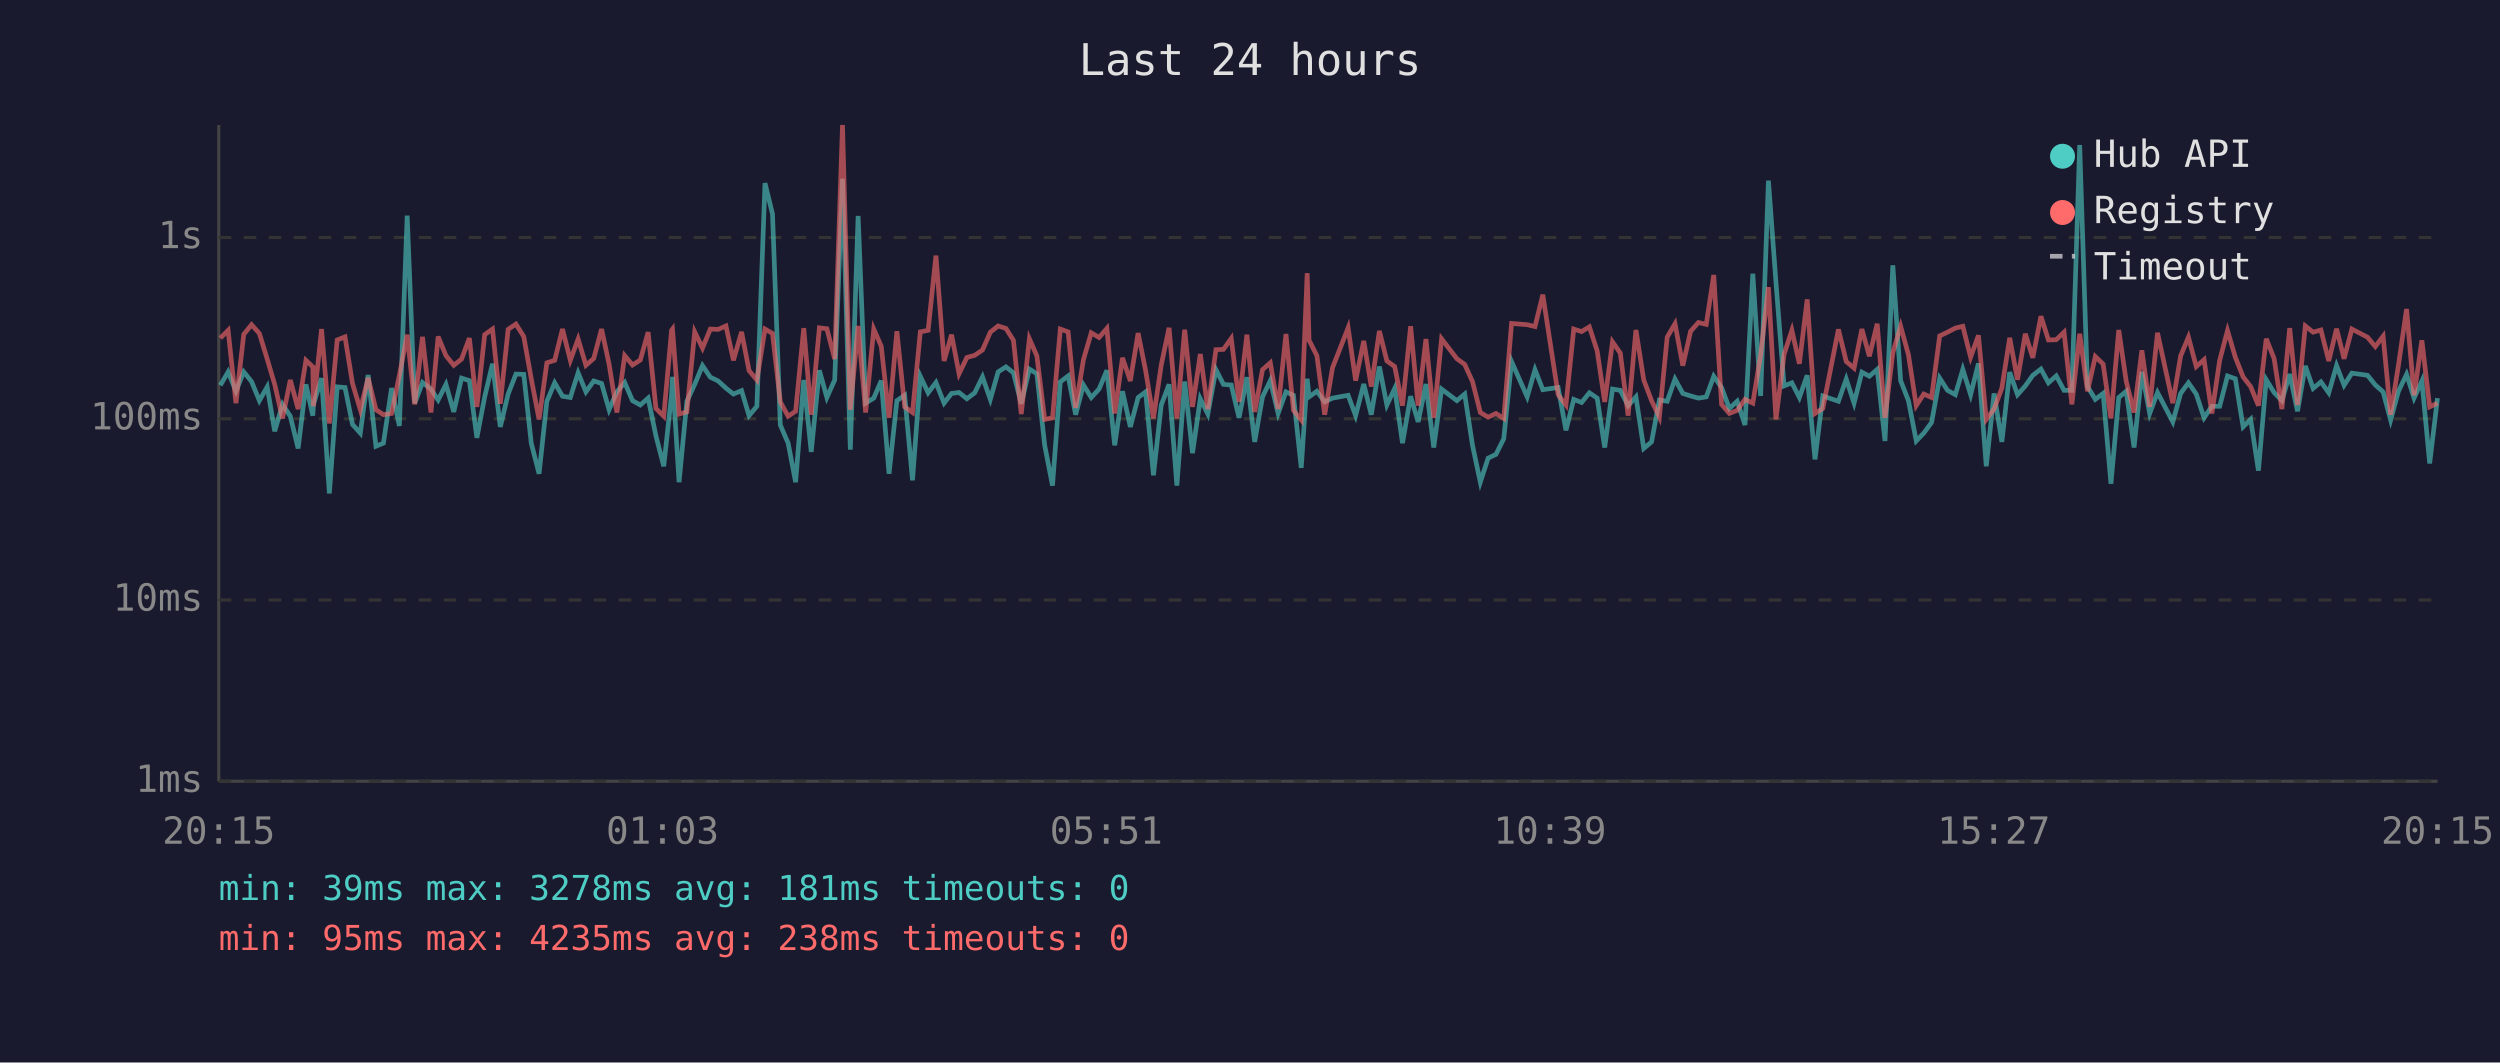
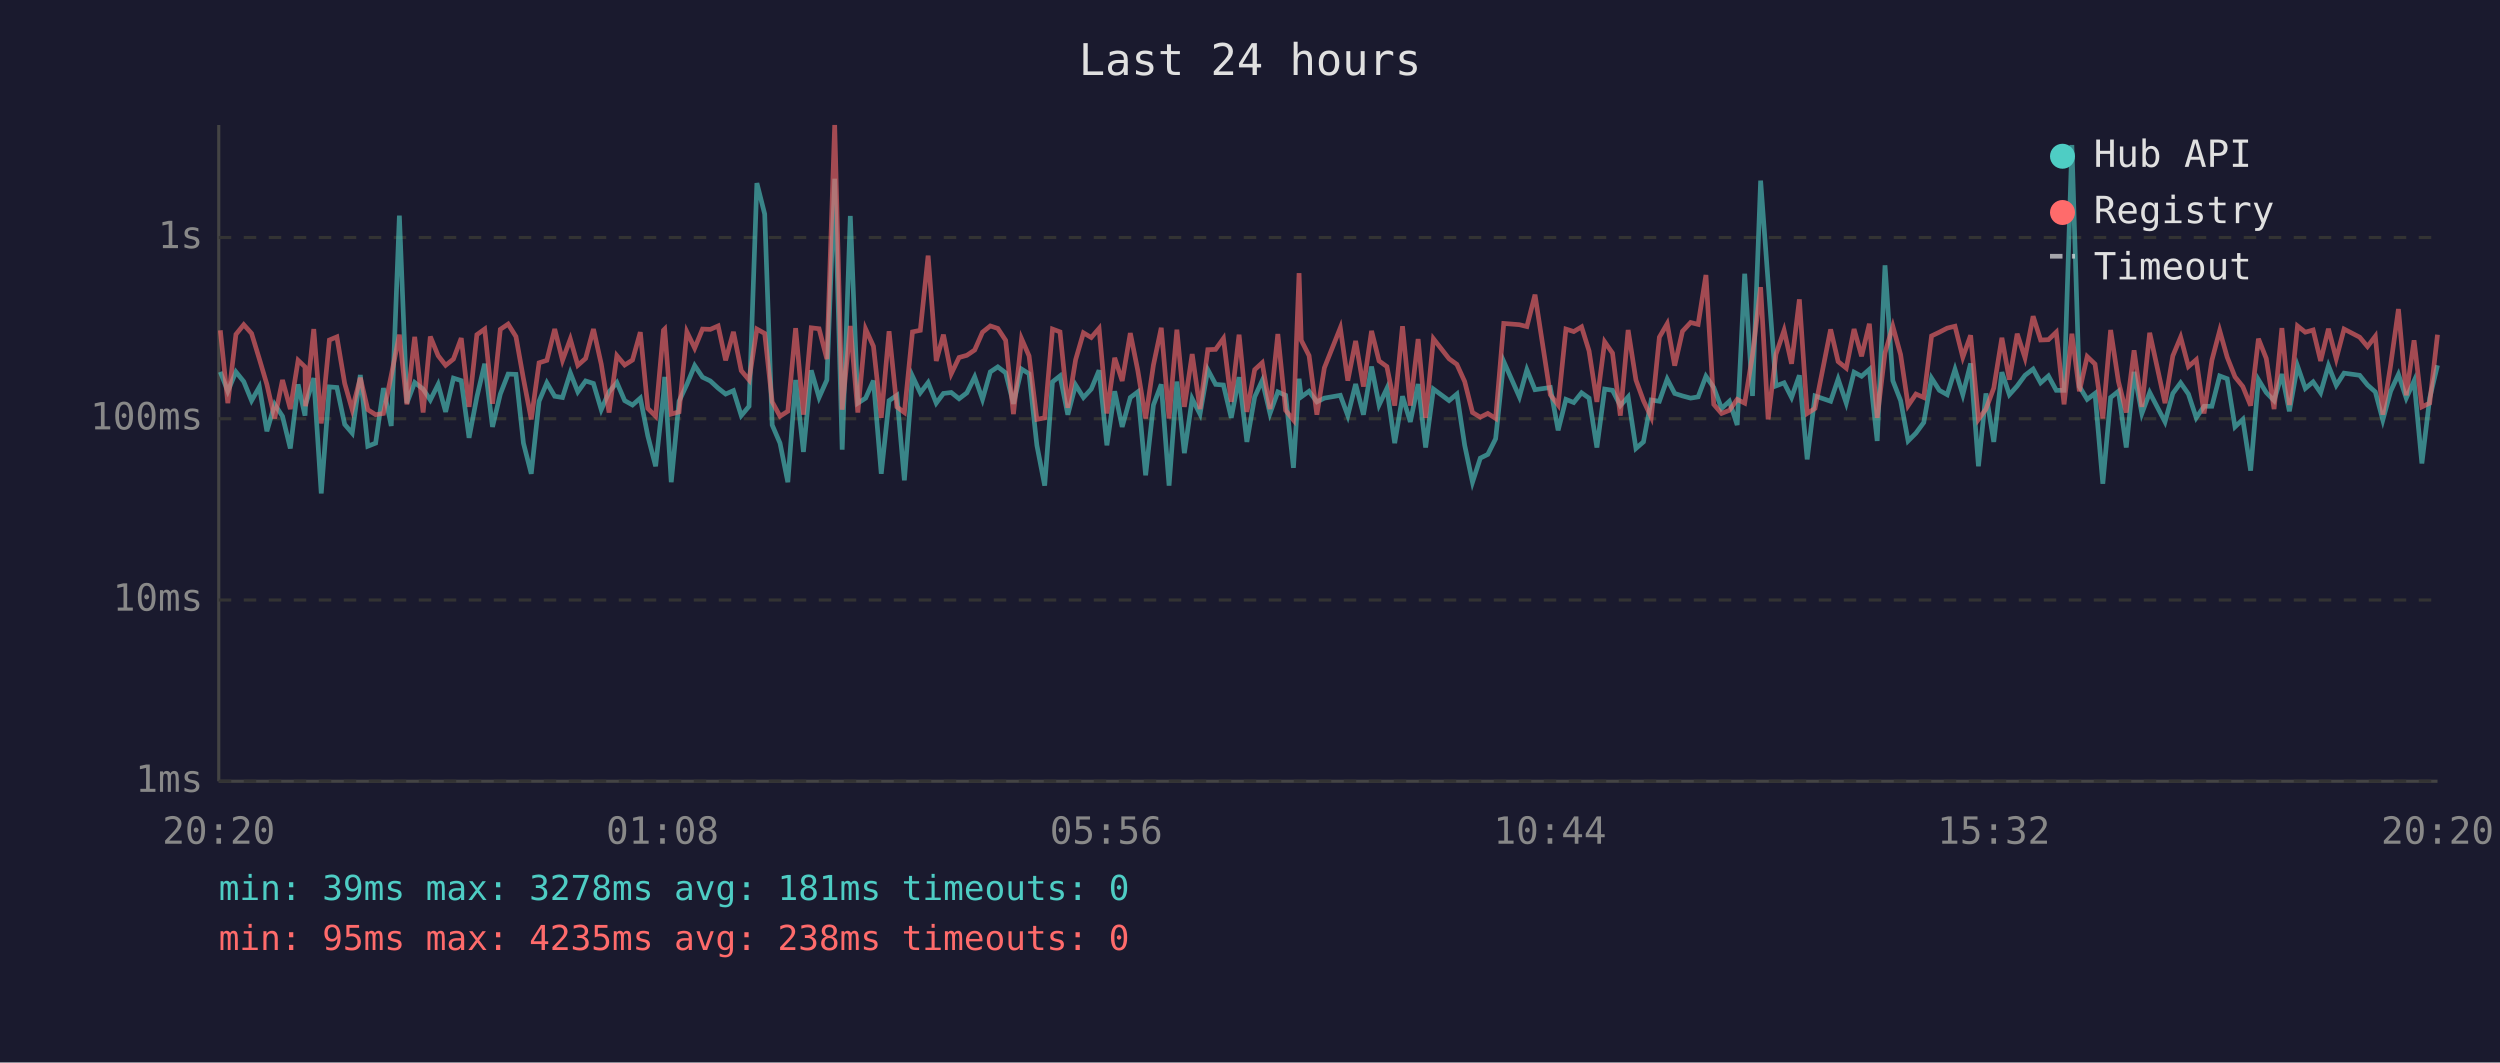
<svg xmlns="http://www.w3.org/2000/svg" viewBox="0 0 800 340" font-family="monospace" font-size="12">
  <rect width="800" height="340" fill="#1a1a2e" />
  <text x="400" y="24" fill="#e0e0e0" font-size="14" text-anchor="middle">Last 24 hours</text>
  <line x1="70" y1="40" x2="70" y2="250" stroke="#444" stroke-width="1" />
  <line x1="70" y1="250" x2="780" y2="250" stroke="#444" stroke-width="1" />
  <line x1="70" y1="250" x2="780" y2="250" stroke="#333" stroke-width="1" stroke-dasharray="4" />
  <text x="65" y="250" fill="#888" text-anchor="end" dominant-baseline="middle">1ms</text>
  <line x1="70" y1="192" x2="780" y2="192" stroke="#333" stroke-width="1" stroke-dasharray="4" />
  <text x="65" y="192" fill="#888" text-anchor="end" dominant-baseline="middle">10ms</text>
  <line x1="70" y1="134" x2="780" y2="134" stroke="#333" stroke-width="1" stroke-dasharray="4" />
  <text x="65" y="134" fill="#888" text-anchor="end" dominant-baseline="middle">100ms</text>
  <line x1="70" y1="76" x2="780" y2="76" stroke="#333" stroke-width="1" stroke-dasharray="4" />
  <text x="65" y="76" fill="#888" text-anchor="end" dominant-baseline="middle">1s</text>
-   <text x="70" y="270" fill="#888" text-anchor="middle">20:15</text>
-   <text x="212" y="270" fill="#888" text-anchor="middle">01:03</text>
-   <text x="354" y="270" fill="#888" text-anchor="middle">05:51</text>
-   <text x="496" y="270" fill="#888" text-anchor="middle">10:39</text>
-   <text x="638" y="270" fill="#888" text-anchor="middle">15:27</text>
-   <text x="780" y="270" fill="#888" text-anchor="middle">20:15</text>
-   <polyline points="70.5,123.3 73.0,119.0 75.5,125.2 78.0,119.0 80.5,122.1 83.0,128.2 85.5,123.8 87.9,138.0 90.4,129.4 92.9,133.2 95.4,143.5 97.9,123.0 100.1,133.0 100.3,129.4 102.9,121.0 105.4,157.9 107.9,123.8 110.4,124.0 112.8,135.8 115.3,138.6 117.8,120.0 120.3,142.8 122.7,141.8 125.3,124.2 127.8,136.3 130.3,69.0 132.7,129.0 135.2,122.4 137.9,124.5 140.2,128.0 142.7,123.0 145.2,131.8 147.7,121.0 150.2,121.8 152.6,140.1 155.1,127.0 157.6,116.4 160.1,136.6 162.6,126.1 165.1,119.7 167.6,119.8 170.0,141.8 172.5,151.6 175.0,128.4 177.5,122.5 180.0,126.8 182.5,127.2 185.0,119.3 187.5,125.4 190.0,121.9 192.5,122.7 194.9,131.1 197.4,125.4 199.9,122.4 202.4,128.2 204.9,129.6 207.4,127.4 209.9,139.5 212.4,149.2 214.9,126.3 215.2,120.6 217.3,154.3 219.8,128.4 222.3,123.0 224.8,117.0 227.3,120.7 229.8,121.9 232.3,124.2 234.7,126.1 237.3,125.0 239.7,133.0 242.2,130.0 244.8,58.6 247.2,68.5 249.7,136.0 252.2,141.8 254.6,154.3 257.2,121.6 259.6,144.6 262.2,118.5 264.6,127.2 267.1,121.6 269.6,57.2 272.1,143.9 274.6,69.1 277.0,129.0 279.6,127.4 282.0,121.8 284.5,151.6 287.0,128.2 289.5,126.5 292.0,153.7 294.5,120.4 297.0,125.7 299.5,122.4 302.1,129.0 304.5,125.9 306.9,125.6 309.4,127.6 311.9,125.7 314.4,120.6 316.9,127.8 319.4,119.0 321.9,117.4 324.3,119.3 326.8,129.2 329.4,118.1 331.8,119.6 334.3,142.5 336.8,155.4 339.3,122.2 341.8,120.3 344.2,132.7 346.7,123.2 349.2,127.2 351.7,124.5 354.2,118.5 356.7,142.5 359.2,125.2 361.7,136.6 364.2,127.2 366.6,125.4 369.1,152.1 371.6,129.6 374.1,123.0 376.6,155.4 379.1,122.1 381.6,145.0 384.1,127.6 386.5,132.5 389.1,118.3 391.5,123.0 394.0,123.2 396.5,133.7 399.0,120.7 401.5,141.4 404.0,127.0 406.5,121.8 409.0,132.3 411.5,125.4 413.9,126.5 416.4,149.7 418.3,121.2 418.9,127.0 421.4,125.2 423.9,128.6 426.4,127.4 431.4,126.5 433.8,133.0 436.4,122.9 438.8,132.7 441.4,117.3 443.8,129.6 446.3,124.3 448.8,141.8 451.4,126.8 453.8,135.0 456.3,122.9 458.8,143.2 461.3,124.5 466.2,128.2 468.7,126.1 471.2,142.5 473.7,154.3 476.2,146.6 478.7,145.4 481.2,140.4 483.7,115.7 488.7,127.0 491.2,118.3 493.7,124.7 498.6,124.0 501.1,137.7 503.6,127.8 506.1,128.8 508.6,125.7 511.1,127.4 513.5,143.2 516.0,124.5 518.5,124.9 521.0,129.8 523.5,127.0 526.0,143.5 528.5,141.4 531.0,128.0 533.5,128.4 536.0,121.3 538.5,125.9 541.0,126.7 543.5,127.4 546.0,127.0 548.4,120.4 550.9,124.0 553.4,130.7 555.9,128.4 558.4,136.0 560.9,87.6 563.4,126.7 565.9,57.8 568.3,90.3 570.9,123.5 573.4,122.5 575.8,127.2 578.3,120.1 580.8,147.0 583.3,126.7 588.3,128.4 590.8,121.3 593.3,129.0 595.8,119.1 598.2,120.4 600.7,118.2 603.2,141.1 605.7,84.9 608.2,121.8 610.7,128.2 613.2,141.1 615.6,138.6 618.1,135.2 620.7,121.0 623.2,124.9 625.7,126.3 628.1,118.2 630.6,126.3 633.1,116.3 635.6,149.2 638.1,125.9 640.6,141.4 643.1,119.1 645.6,126.3 648.1,123.5 650.5,120.1 653.1,118.1 655.5,122.5 658.0,120.3 660.5,124.9 663.0,124.9 665.5,46.4 668.0,123.7 670.5,127.8 673.0,125.9 675.5,154.8 678.0,127.2 680.4,125.2 682.9,143.2 685.4,119.0 687.9,132.3 690.4,125.6 695.3,135.0 697.8,125.9 700.3,122.5 702.8,126.1 705.3,133.7 707.8,130.0 710.3,130.0 712.8,120.3 715.3,121.2 717.8,136.6 720.2,134.2 722.7,150.6 725.2,121.5 727.7,125.6 730.2,128.2 732.7,119.7 735.2,131.6 737.7,117.1 740.2,124.3 742.7,122.2 745.2,125.7 747.7,117.0 750.1,123.3 752.6,119.4 757.6,120.1 760.1,123.2 762.6,125.4 765.0,134.4 767.5,125.2 770.1,119.8 772.5,127.4 775.0,121.9 777.5,148.3 780.0,127.4" fill="none" stroke="#4ecdc4" stroke-width="1.5" opacity="0.6" />
-   <polyline points="70.5,108.2 73.0,105.7 75.5,129.0 78.0,107.0 80.5,103.9 83.0,106.7 85.5,114.9 87.9,123.0 90.4,133.9 92.9,121.6 95.4,130.9 97.9,115.3 100.1,117.4 100.3,130.0 102.9,105.3 105.4,135.5 107.9,108.8 110.4,107.8 112.8,122.7 115.3,131.1 117.8,120.9 120.3,131.1 122.7,132.7 125.3,132.3 127.8,120.1 130.3,107.1 132.7,129.4 135.2,107.8 137.9,132.0 140.2,107.7 142.7,113.8 145.2,116.9 147.7,114.9 150.2,108.2 152.6,130.2 155.1,107.1 157.6,105.3 160.1,129.2 162.6,105.4 165.1,103.7 167.6,107.7 170.0,121.2 172.5,134.2 175.0,116.1 177.5,115.3 180.0,105.3 182.5,115.3 185.0,108.5 187.5,116.9 190.0,114.7 192.5,105.3 194.9,116.5 197.4,132.0 199.9,113.8 202.4,116.8 204.9,115.2 207.4,106.3 209.9,130.7 212.4,133.2 214.9,105.7 215.2,105.3 217.3,132.5 219.8,131.8 222.3,106.2 224.8,111.4 227.3,105.3 229.8,105.4 232.3,104.3 234.7,115.3 237.3,106.2 239.7,118.6 242.2,121.6 244.8,105.3 247.2,106.7 249.7,128.6 252.2,133.2 254.6,131.6 257.2,105.0 259.6,132.7 262.2,104.9 264.6,105.2 267.1,114.9 269.6,40.0 272.1,131.1 274.6,104.3 277.0,132.0 279.6,105.3 282.0,110.8 284.5,133.7 287.0,106.0 289.5,130.2 292.0,132.0 294.5,106.2 297.0,105.7 299.5,81.8 302.1,115.5 304.5,107.1 306.9,119.6 309.4,114.4 311.9,113.7 314.4,112.0 316.9,106.3 319.4,104.3 321.9,105.1 324.3,108.9 326.8,132.5 329.4,108.4 331.8,113.9 334.3,134.2 336.8,133.7 339.3,105.3 341.8,106.2 344.2,130.5 346.7,115.1 349.2,106.5 351.7,108.0 354.2,105.1 356.7,132.3 359.2,114.5 361.7,121.9 364.2,106.6 366.6,118.6 369.1,133.9 371.6,116.8 374.1,104.9 376.6,133.9 379.1,105.5 381.6,130.2 384.1,113.3 386.5,130.9 389.1,111.9 391.5,111.8 394.0,108.3 396.5,128.6 399.0,107.1 401.5,131.8 404.0,118.3 406.5,116.1 409.0,130.9 411.5,106.9 413.9,131.3 416.4,134.4 418.3,87.4 418.9,108.9 421.4,113.8 423.9,132.7 426.4,117.7 431.4,104.9 433.8,121.8 436.4,109.1 438.8,123.7 441.4,105.9 443.8,115.5 446.3,117.3 448.8,129.8 451.4,104.4 453.8,129.8 456.3,108.5 458.8,133.7 461.3,108.4 466.2,114.8 468.7,116.6 471.2,122.1 473.7,132.0 476.2,133.5 478.7,132.3 481.2,133.9 483.7,103.5 488.7,103.9 491.2,104.5 493.7,94.3 498.6,126.3 501.1,129.6 503.6,105.3 506.1,106.1 508.6,104.6 511.1,112.3 513.5,128.6 516.0,109.4 518.5,113.0 521.0,133.0 523.5,105.6 526.0,121.6 528.5,128.2 531.0,133.5 533.5,107.9 536.0,103.6 538.5,117.0 541.0,106.0 543.5,103.2 546.0,103.8 548.4,88.0 550.9,129.4 553.4,132.3 555.9,131.3 558.4,127.8 560.9,129.0 563.4,113.6 565.9,91.9 568.3,134.2 570.9,113.4 573.4,105.7 575.8,116.4 578.3,95.8 580.8,132.3 583.3,130.7 588.3,105.4 590.8,115.7 593.3,117.8 595.8,105.3 598.2,114.0 600.7,103.6 603.2,133.7 605.7,112.9 608.2,104.4 610.7,113.5 613.2,129.8 615.6,126.1 618.1,127.2 620.7,107.5 623.2,106.3 625.7,105.0 628.1,104.4 630.6,114.3 633.1,107.3 635.6,134.2 638.1,130.9 640.6,124.2 643.1,108.1 645.6,121.5 648.1,106.8 650.5,114.5 653.1,101.2 655.5,108.8 658.0,108.7 660.5,106.3 663.0,129.4 665.5,106.8 668.0,125.2 670.5,114.1 673.0,116.5 675.5,133.9 678.0,105.6 680.4,122.1 682.9,132.0 685.4,112.1 687.9,130.2 690.4,106.5 695.3,129.0 697.8,113.9 700.3,107.9 702.8,117.3 705.3,115.1 707.8,132.3 710.3,115.3 712.8,105.8 715.3,114.3 717.8,120.6 720.2,123.7 722.7,129.8 725.2,108.4 727.7,114.7 730.2,130.9 732.7,105.0 735.2,129.6 737.7,104.3 740.2,106.3 742.7,105.6 745.2,115.5 747.7,105.2 750.1,114.8 752.6,105.3 757.6,107.9 760.1,110.9 762.6,107.6 765.0,132.7 767.5,116.9 770.1,98.9 772.5,126.5 775.0,108.9 777.5,130.2 780.0,129.0" fill="none" stroke="#ff6b6b" stroke-width="1.5" opacity="0.6" />
+   <text x="70" y="270" fill="#888" text-anchor="middle">20:20</text>
+   <text x="212" y="270" fill="#888" text-anchor="middle">01:08</text>
+   <text x="354" y="270" fill="#888" text-anchor="middle">05:56</text>
+   <text x="496" y="270" fill="#888" text-anchor="middle">10:44</text>
+   <text x="638" y="270" fill="#888" text-anchor="middle">15:32</text>
+   <text x="780" y="270" fill="#888" text-anchor="middle">20:20</text>
+   <polyline points="70.5,119.0 72.9,125.2 75.5,119.0 78.0,122.1 80.5,128.2 83.0,123.8 85.4,138.0 87.9,129.4 90.4,133.2 92.9,143.5 95.4,123.0 97.6,133.0 97.8,129.4 100.4,121.0 102.8,157.9 105.4,123.8 107.8,124.0 110.3,135.8 112.7,138.6 115.3,120.0 117.7,142.8 120.2,141.8 122.7,124.2 125.2,136.3 127.8,69.0 130.2,129.0 132.7,122.4 135.4,124.5 137.7,128.0 140.2,123.0 142.6,131.8 145.1,121.0 147.6,121.8 150.1,140.1 152.6,127.0 155.1,116.4 157.6,136.6 160.1,126.1 162.6,119.7 165.1,119.8 167.5,141.8 170.0,151.6 172.5,128.4 175.0,122.5 177.5,126.8 180.0,127.2 182.5,119.3 184.9,125.4 187.4,121.9 189.9,122.7 192.4,131.1 194.9,125.4 197.4,122.4 199.9,128.2 202.4,129.6 204.9,127.4 207.3,139.5 209.8,149.2 212.3,126.3 212.7,120.6 214.8,154.3 217.3,128.4 219.8,123.0 222.3,117.0 224.8,120.7 227.3,121.9 229.8,124.2 232.2,126.1 234.7,125.0 237.2,133.0 239.7,130.0 242.2,58.6 244.7,68.5 247.1,136.0 249.6,141.8 252.1,154.3 254.6,121.6 257.1,144.6 259.6,118.5 262.1,127.2 264.6,121.6 267.1,57.2 269.5,143.9 272.1,69.1 274.5,129.0 277.0,127.4 279.5,121.8 282.0,151.6 284.5,128.2 287.0,126.5 289.4,153.7 292.0,120.4 294.5,125.7 297.0,122.4 299.6,129.0 301.9,125.9 304.4,125.6 306.9,127.6 309.4,125.7 311.9,120.6 314.4,127.8 316.9,119.0 319.3,117.4 321.8,119.3 324.3,129.2 326.9,118.1 329.3,119.6 331.8,142.5 334.3,155.4 336.8,122.2 339.2,120.3 341.7,132.7 344.2,123.2 346.7,127.2 349.2,124.5 351.7,118.5 354.2,142.5 356.7,125.2 359.1,136.6 361.7,127.2 364.1,125.4 366.6,152.1 369.1,129.6 371.6,123.0 374.1,155.4 376.6,122.1 379.0,145.0 381.5,127.6 384.0,132.5 386.5,118.3 389.0,123.0 391.5,123.2 394.0,133.7 396.5,120.7 399.0,141.4 401.5,127.0 403.9,121.8 406.4,132.3 408.9,125.4 411.4,126.5 413.9,149.7 415.7,121.2 416.4,127.0 418.9,125.2 421.4,128.6 423.8,127.4 428.9,126.5 431.3,133.0 433.8,122.9 436.3,132.7 438.9,117.3 441.3,129.6 443.8,124.3 446.3,141.8 448.8,126.8 451.3,135.0 453.8,122.9 456.2,143.2 458.7,124.5 463.7,128.2 466.2,126.1 468.7,142.5 471.2,154.3 473.7,146.6 476.1,145.4 478.6,140.4 481.2,115.7 486.2,127.0 488.6,118.3 491.2,124.7 496.1,124.0 498.6,137.7 501.1,127.8 503.6,128.8 506.1,125.7 508.5,127.4 511.0,143.2 513.5,124.5 516.0,124.9 518.5,129.8 521.0,127.0 523.5,143.5 525.9,141.4 528.4,128.0 531.0,128.4 533.5,121.3 535.9,125.9 538.4,126.7 541.0,127.4 543.4,127.0 545.9,120.4 548.4,124.0 550.9,130.7 553.4,128.4 555.9,136.0 558.3,87.6 560.8,126.7 563.4,57.8 565.8,90.3 568.3,123.5 570.9,122.5 573.3,127.2 575.8,120.1 578.3,147.0 580.8,126.7 585.8,128.4 588.2,121.3 590.8,129.0 593.3,119.1 595.7,120.4 598.2,118.2 600.7,141.1 603.2,84.9 605.7,121.8 608.2,128.2 610.6,141.1 613.1,138.6 615.6,135.2 618.1,121.0 620.6,124.9 623.1,126.3 625.6,118.2 628.1,126.3 630.6,116.3 633.1,149.2 635.5,125.9 638.0,141.4 640.6,119.1 643.0,126.3 645.5,123.5 648.0,120.1 650.6,118.1 653.0,122.5 655.5,120.3 658.0,124.9 660.5,124.9 663.0,46.4 665.4,123.7 667.9,127.8 670.4,125.9 672.9,154.8 675.4,127.2 677.9,125.2 680.4,143.2 682.9,119.0 685.4,132.3 687.9,125.6 692.8,135.0 695.3,125.9 697.8,122.5 700.3,126.1 702.8,133.7 705.3,130.0 707.8,130.0 710.3,120.3 712.7,121.2 715.2,136.6 717.7,134.2 720.2,150.6 722.7,121.5 725.2,125.6 727.7,128.2 730.2,119.7 732.6,131.6 735.2,117.1 737.7,124.3 740.2,122.2 742.6,125.7 745.1,117.0 747.6,123.3 750.1,119.4 755.1,120.1 757.6,123.2 760.1,125.4 762.5,134.4 765.0,125.2 767.5,119.8 770.0,127.4 772.5,121.9 775.0,148.3 777.5,127.4 780.0,116.9" fill="none" stroke="#4ecdc4" stroke-width="1.5" opacity="0.6" />
+   <polyline points="70.5,105.7 72.9,129.0 75.5,107.0 78.0,103.9 80.5,106.7 83.0,114.9 85.4,123.0 87.9,133.9 90.4,121.6 92.9,130.9 95.4,115.3 97.6,117.4 97.8,130.0 100.4,105.3 102.8,135.5 105.4,108.8 107.8,107.8 110.3,122.7 112.7,131.1 115.3,120.9 117.7,131.1 120.2,132.7 122.7,132.3 125.2,120.1 127.8,107.1 130.2,129.4 132.7,107.8 135.4,132.0 137.7,107.7 140.2,113.8 142.6,116.9 145.1,114.9 147.6,108.2 150.1,130.2 152.6,107.1 155.1,105.3 157.6,129.2 160.1,105.4 162.6,103.7 165.1,107.7 167.5,121.2 170.0,134.2 172.5,116.1 175.0,115.3 177.5,105.3 180.0,115.3 182.5,108.5 184.9,116.9 187.4,114.7 189.9,105.3 192.4,116.5 194.9,132.0 197.4,113.8 199.9,116.8 202.4,115.2 204.9,106.3 207.3,130.7 209.8,133.2 212.3,105.7 212.7,105.3 214.8,132.5 217.3,131.8 219.8,106.2 222.3,111.4 224.8,105.3 227.3,105.4 229.8,104.3 232.2,115.3 234.7,106.2 237.2,118.6 239.7,121.6 242.2,105.3 244.7,106.7 247.1,128.6 249.6,133.2 252.1,131.6 254.6,105.0 257.1,132.7 259.6,104.9 262.1,105.2 264.6,114.9 267.1,40.0 269.5,131.1 272.1,104.3 274.5,132.0 277.0,105.3 279.5,110.8 282.0,133.7 284.5,106.0 287.0,130.2 289.4,132.0 292.0,106.2 294.5,105.7 297.0,81.8 299.6,115.5 301.9,107.1 304.4,119.6 306.9,114.4 309.4,113.7 311.9,112.0 314.4,106.3 316.9,104.3 319.3,105.1 321.8,108.9 324.3,132.5 326.9,108.4 329.3,113.9 331.8,134.2 334.3,133.7 336.8,105.3 339.2,106.2 341.7,130.5 344.2,115.1 346.7,106.5 349.2,108.0 351.7,105.1 354.2,132.3 356.7,114.5 359.1,121.9 361.7,106.6 364.1,118.6 366.6,133.9 369.1,116.8 371.6,104.9 374.1,133.9 376.6,105.5 379.0,130.2 381.5,113.3 384.0,130.9 386.5,111.9 389.0,111.8 391.5,108.3 394.0,128.6 396.5,107.1 399.0,131.8 401.5,118.3 403.9,116.1 406.4,130.9 408.9,106.9 411.4,131.3 413.9,134.4 415.7,87.4 416.4,108.9 418.9,113.8 421.4,132.7 423.8,117.7 428.9,104.9 431.3,121.8 433.8,109.1 436.3,123.7 438.9,105.9 441.3,115.5 443.8,117.3 446.3,129.8 448.8,104.4 451.3,129.8 453.8,108.5 456.2,133.7 458.7,108.4 463.7,114.8 466.2,116.6 468.7,122.1 471.2,132.0 473.7,133.5 476.1,132.3 478.6,133.9 481.2,103.5 486.2,103.9 488.6,104.5 491.2,94.3 496.1,126.3 498.6,129.6 501.1,105.3 503.6,106.1 506.1,104.6 508.5,112.3 511.0,128.6 513.5,109.4 516.0,113.0 518.5,133.0 521.0,105.6 523.5,121.6 525.9,128.2 528.4,133.5 531.0,107.9 533.5,103.6 535.9,117.0 538.4,106.0 541.0,103.2 543.4,103.8 545.9,88.0 548.4,129.4 550.9,132.3 553.4,131.3 555.9,127.8 558.3,129.0 560.8,113.6 563.4,91.9 565.8,134.2 568.3,113.4 570.9,105.7 573.3,116.4 575.8,95.8 578.3,132.3 580.8,130.7 585.8,105.4 588.2,115.7 590.8,117.8 593.3,105.3 595.7,114.0 598.2,103.6 600.7,133.7 603.2,112.9 605.7,104.4 608.2,113.5 610.6,129.8 613.1,126.1 615.6,127.2 618.1,107.5 620.6,106.3 623.1,105.0 625.6,104.4 628.1,114.3 630.6,107.3 633.1,134.2 635.5,130.9 638.0,124.2 640.6,108.1 643.0,121.5 645.5,106.8 648.0,114.5 650.6,101.2 653.0,108.8 655.5,108.7 658.0,106.3 660.5,129.4 663.0,106.8 665.4,125.2 667.9,114.1 670.4,116.5 672.9,133.9 675.4,105.6 677.9,122.1 680.4,132.0 682.9,112.1 685.4,130.2 687.9,106.5 692.8,129.0 695.3,113.9 697.8,107.9 700.3,117.3 702.8,115.1 705.3,132.3 707.8,115.3 710.3,105.8 712.7,114.3 715.2,120.6 717.7,123.7 720.2,129.8 722.7,108.4 725.2,114.7 727.7,130.9 730.2,105.0 732.6,129.6 735.2,104.3 737.7,106.3 740.2,105.6 742.6,115.5 745.1,105.2 747.6,114.8 750.1,105.3 755.1,107.9 757.6,110.9 760.1,107.6 762.5,132.7 765.0,116.9 767.5,98.9 770.0,126.5 772.5,108.9 775.0,130.2 777.5,129.0 780.0,107.1" fill="none" stroke="#ff6b6b" stroke-width="1.5" opacity="0.6" />
  <circle cx="660" cy="50" r="4" fill="#4ecdc4" />
  <text x="670" y="50" fill="#e0e0e0" dominant-baseline="middle">Hub API</text>
  <circle cx="660" cy="68" r="4" fill="#ff6b6b" />
  <text x="670" y="68" fill="#e0e0e0" dominant-baseline="middle">Registry</text>
  <line x1="656" y1="82" x2="664" y2="82" stroke="#e0e0e0" stroke-width="1.5" stroke-dasharray="4,3" opacity="0.7" />
  <text x="670" y="86" fill="#e0e0e0" dominant-baseline="middle">Timeout</text>
  <text x="70" y="288" fill="#4ecdc4" font-size="11">min: 39ms  max: 3278ms  avg: 181ms  timeouts: 0</text>
  <text x="70" y="304" fill="#ff6b6b" font-size="11">min: 95ms  max: 4235ms  avg: 238ms  timeouts: 0</text>
</svg>
